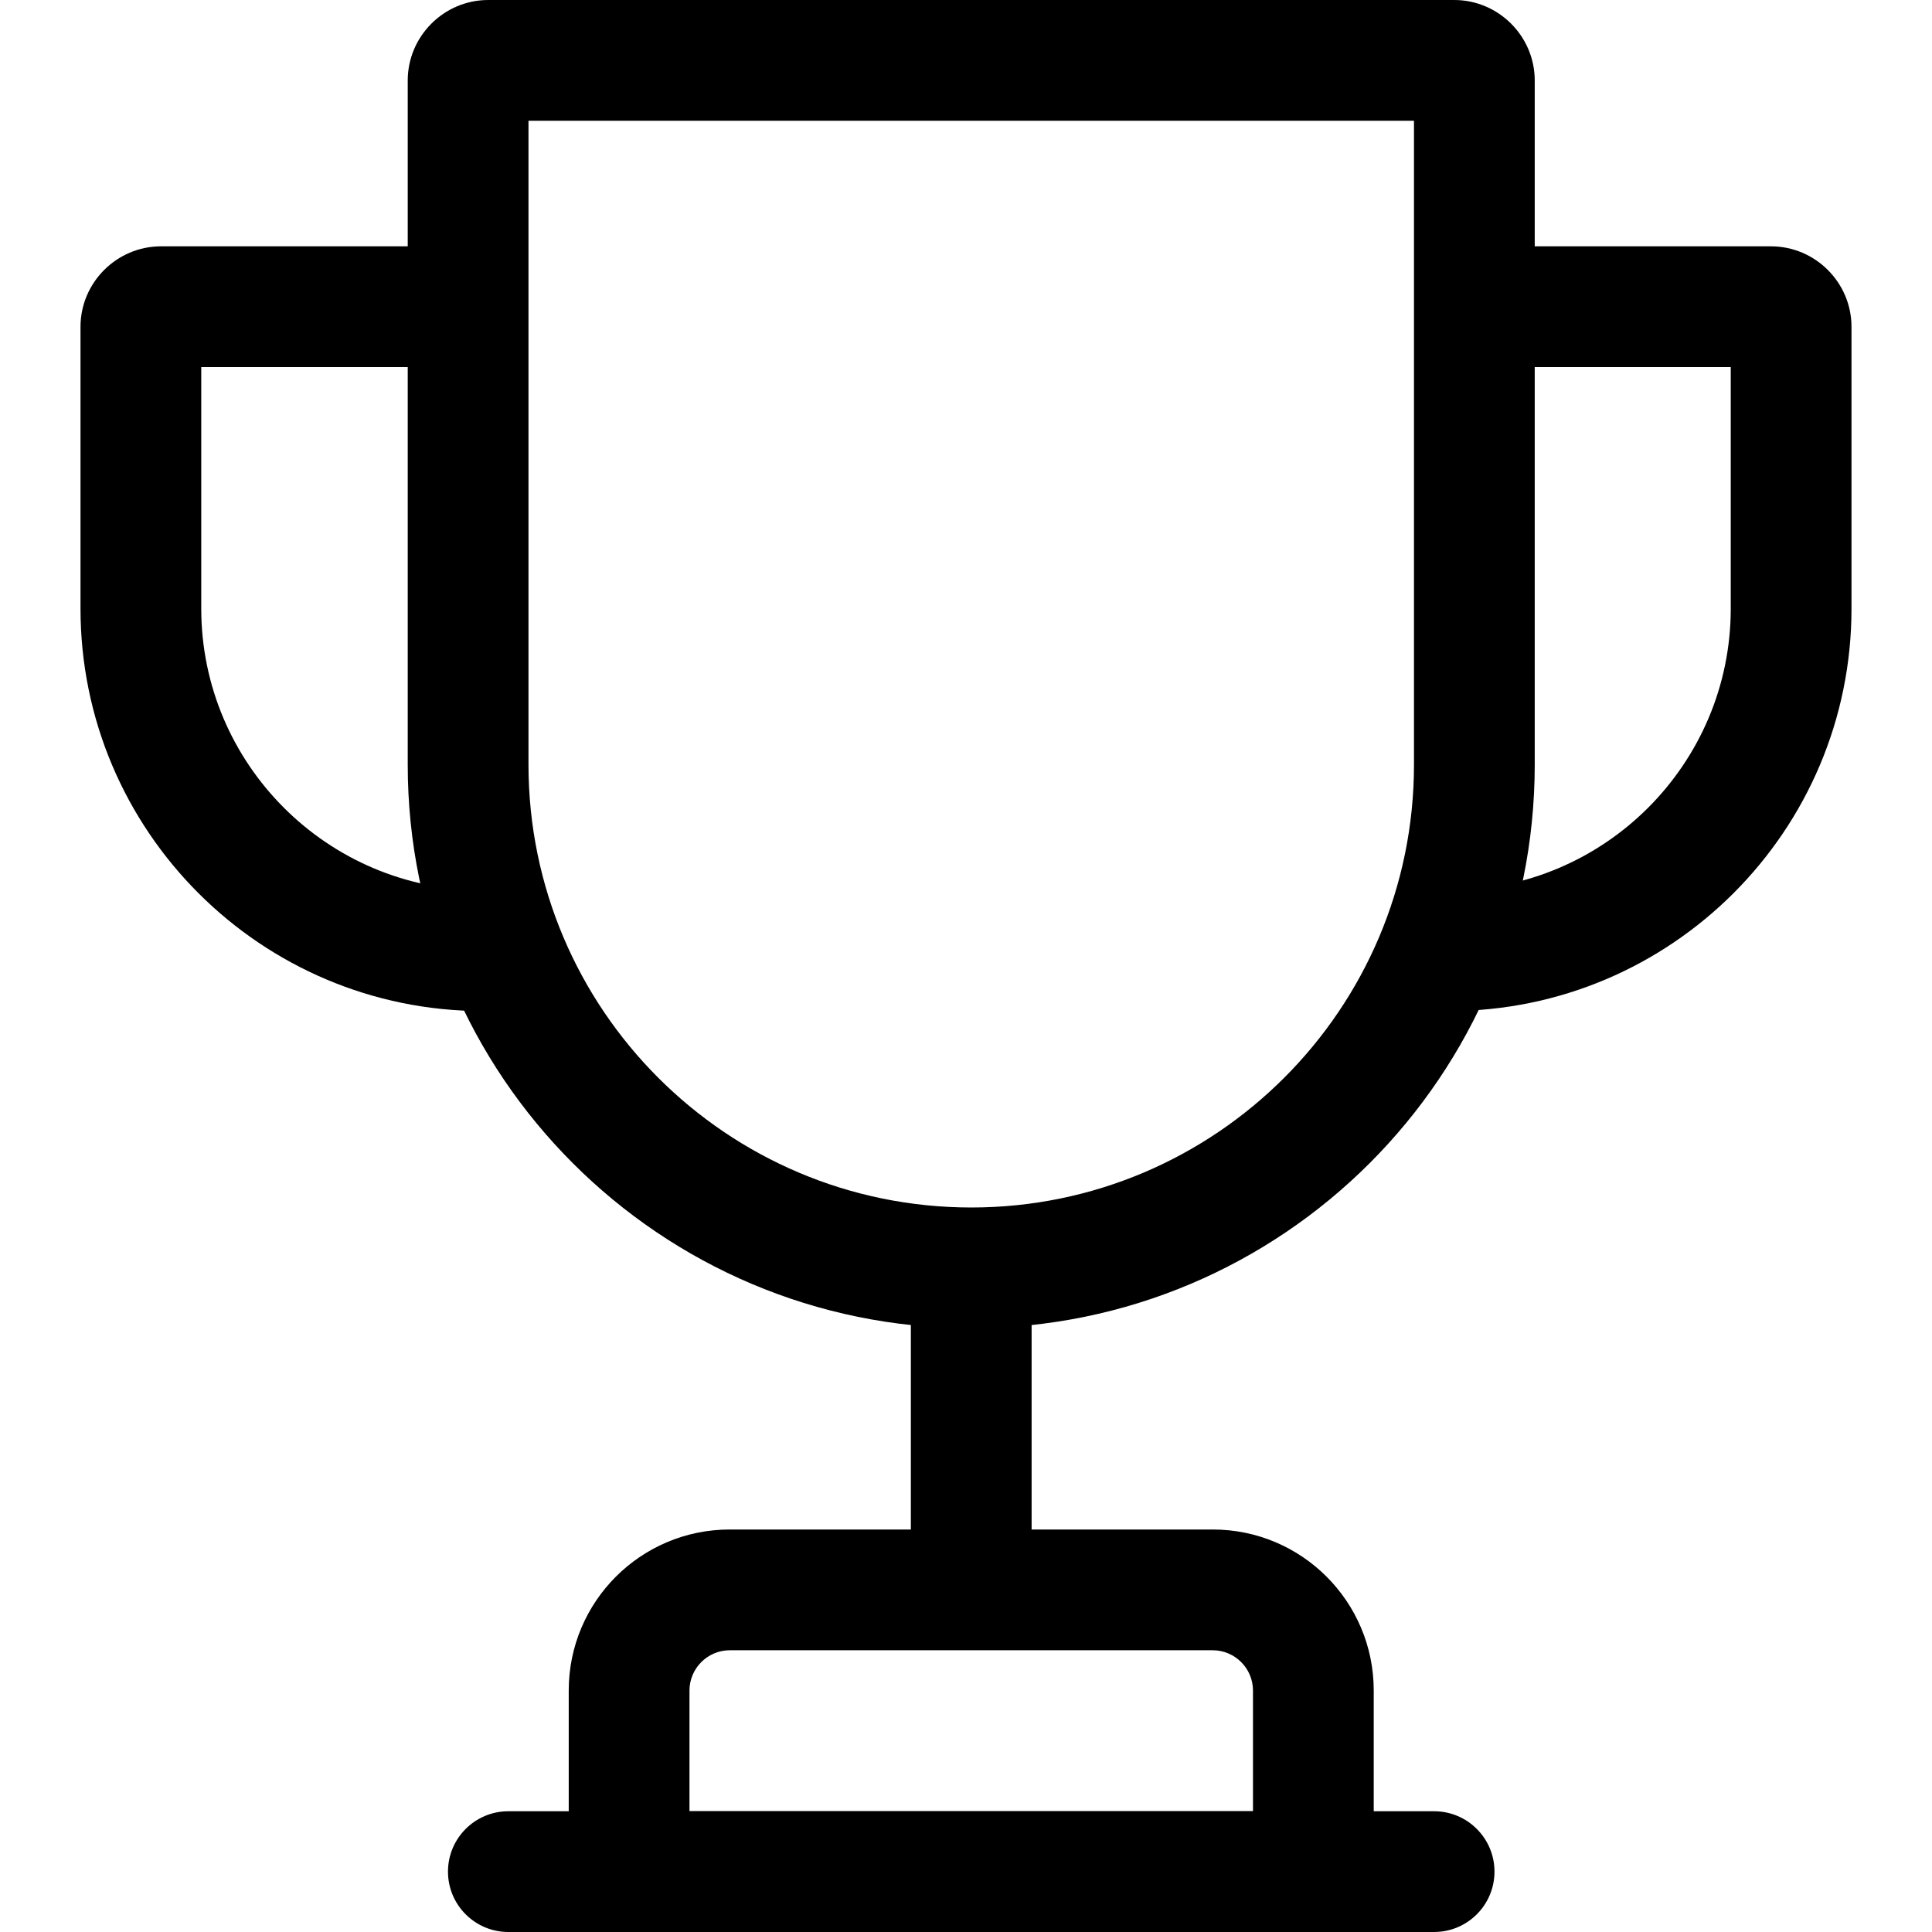
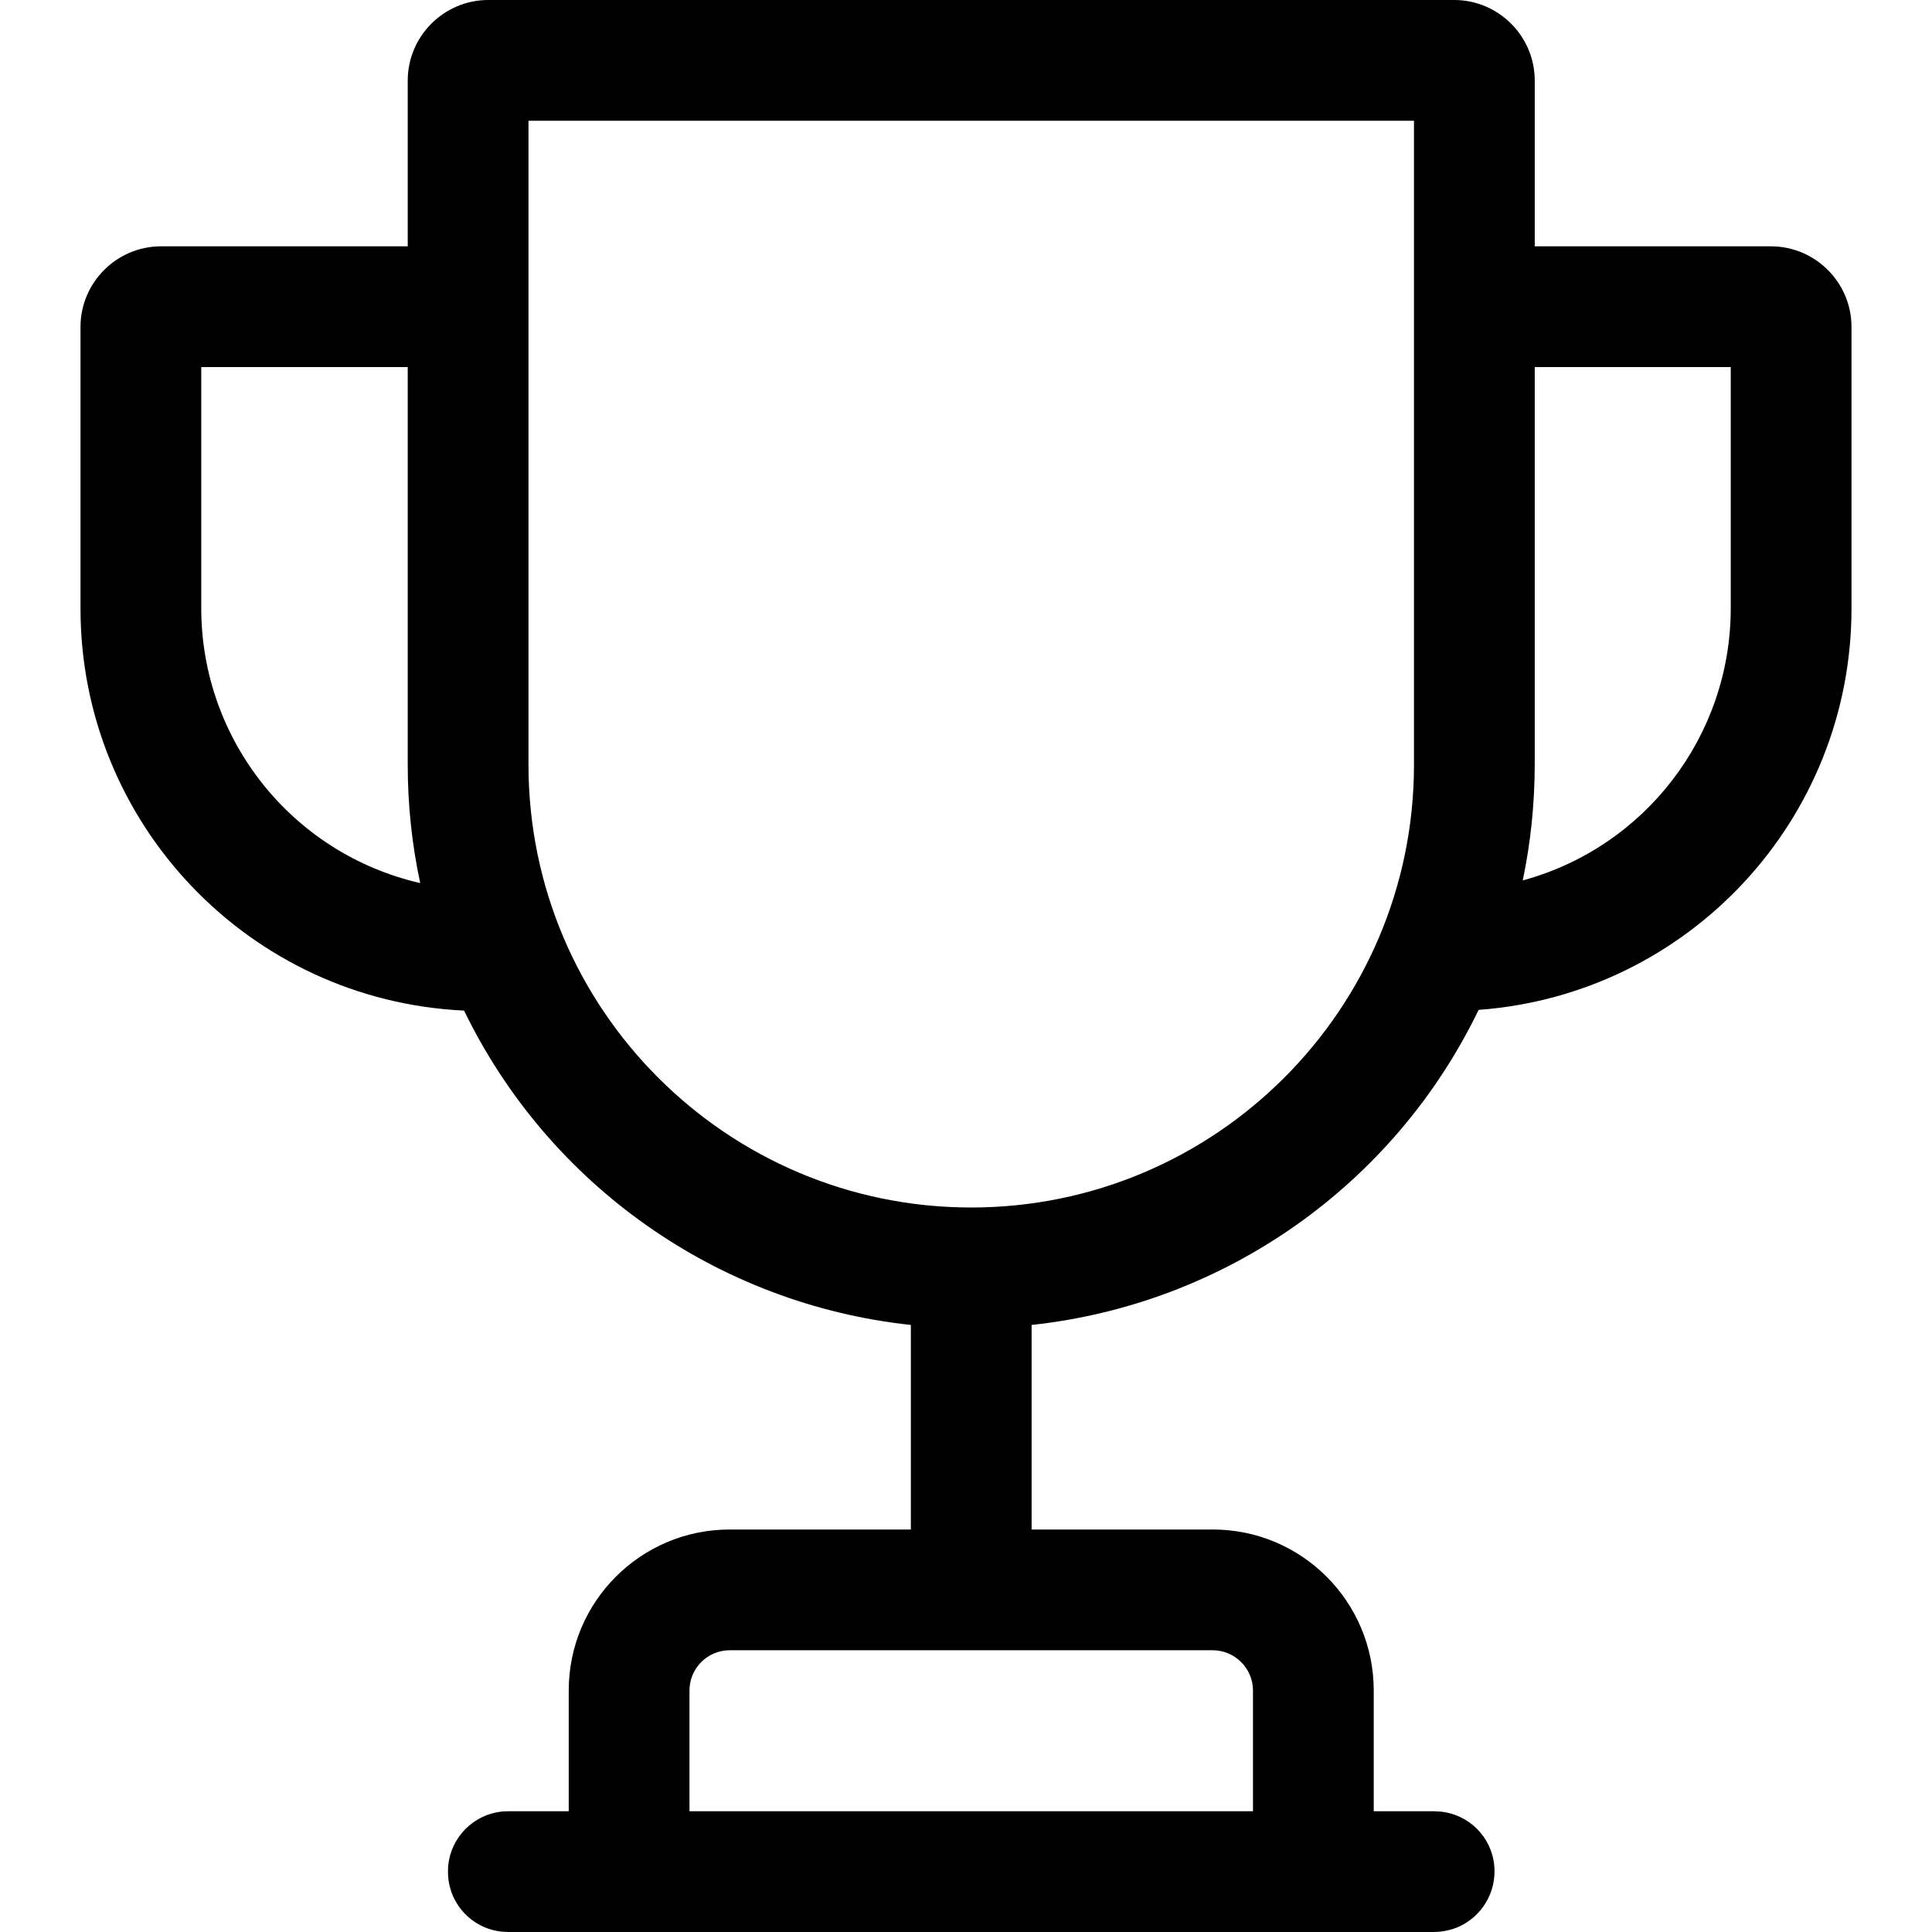
<svg xmlns="http://www.w3.org/2000/svg" fill="none" viewBox="0 0 24 24">
-   <g fill="currentColor" clip-path="url(#a)">
-     <path d="M17.565 1.5v8c0 3.035-2.465 5.5-5.5 5.5a5.503 5.503 0 0 1-5.5-5.5v-8zm.5-1.5h-12c-.55 0-1 .45-1 1v8.5c0 3.865 3.135 7 7 7s7-3.135 7-7V1c0-.55-.45-1-1-1" />
-     <path d="M12.815 15.5h-1.5V20h1.5z" />
-     <path d="M15.065 20.5c.275 0 .5.225.5.5v1.5h-7V21c0-.275.225-.5.5-.5zm0-1.5h-6a2 2 0 0 0-2 2v3h10v-3a2 2 0 0 0-2-2" />
-     <path d="M17.815 22.5h-11.5a.749.749 0 1 0 0 1.5h11.5a.749.749 0 1 0 0-1.5M6 11.06c-1.93 0-3.5-1.57-3.5-3.5v-3H6v-1.5H2c-.55 0-1 .45-1 1v3.5c0 2.76 2.24 5 5 5zm16-8h-4v1.5h3.5v3c0 1.93-1.57 3.5-3.5 3.5v1.5c2.76 0 5-2.24 5-5v-3.5c0-.55-.45-1-1-1" />
-   </g>
-   <defs>
-     <clipPath id="a">
-       <path fill="currentColor" d="M1 0h22v24H1z" />
-     </clipPath>
-   </defs>
+   <path fill="currentColor" fill-rule="evenodd" d="M18.065 0c.55 0 1 .45 1 1v2.06H22c.55 0 1 .45 1 1v3.5a5 5 0 0 1-4.632 4.985 7 7 0 0 1-5.553 3.914V19h2.25a2 2 0 0 1 2 2v1.5h.75l.077.004a.744.744 0 0 1 .67.669.755.755 0 0 1-.455.768.8.8 0 0 1-.292.059h-11.5l-.077-.004a.745.745 0 0 1-.673-.746q0-.04.003-.077a.75.75 0 0 1 .67-.67l.077-.003h.75V21a2 2 0 0 1 2-2h2.25v-2.541a7 7 0 0 1-5.55-3.905A5 5 0 0 1 1 7.56v-3.5c0-.55.45-1 1-1h3.065V1c0-.55.45-1 1-1zm-9 20.5a.5.5 0 0 0-.5.5v1.5h7V21c0-.275-.226-.5-.5-.5zm-2.5-11c0 3.035 2.465 5.5 5.5 5.5s5.5-2.465 5.5-5.5v-8h-11zM2.5 7.56a3.504 3.504 0 0 0 2.72 3.41 7 7 0 0 1-.155-1.47V4.56H2.5zM19.065 9.5q-.002.74-.149 1.437A3.504 3.504 0 0 0 21.5 7.56v-3h-2.435z" clip-rule="evenodd" />
</svg>
